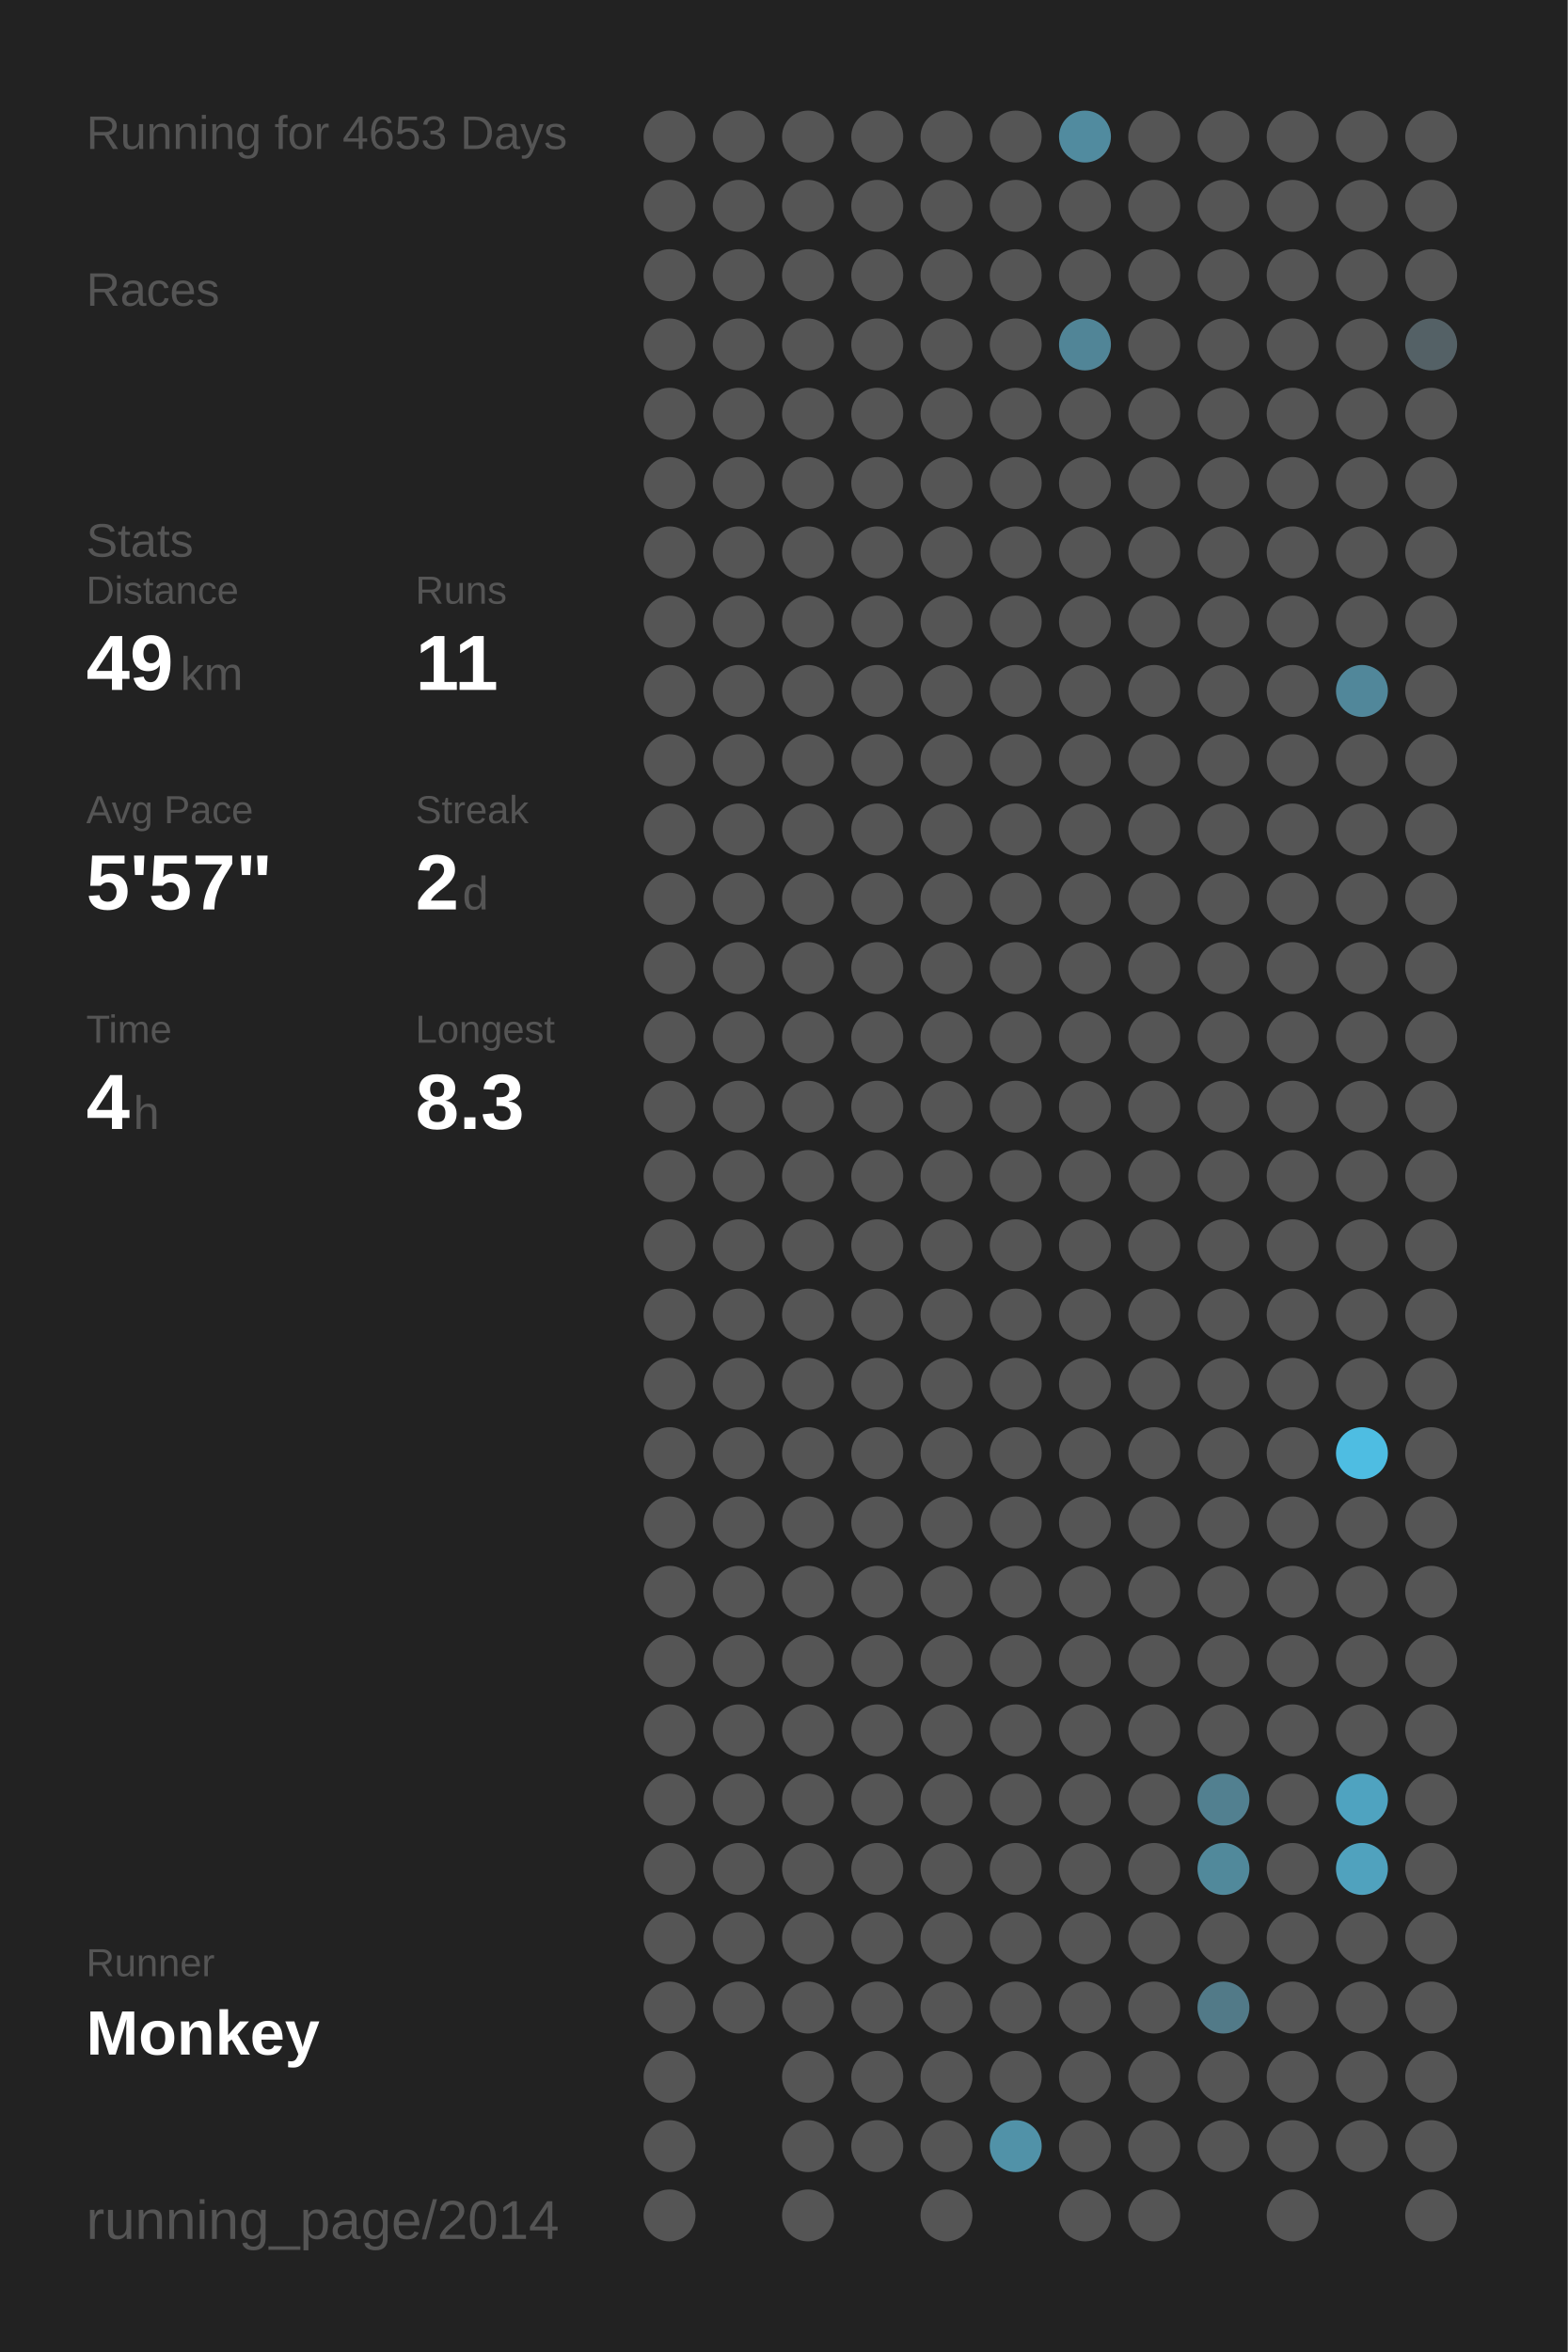
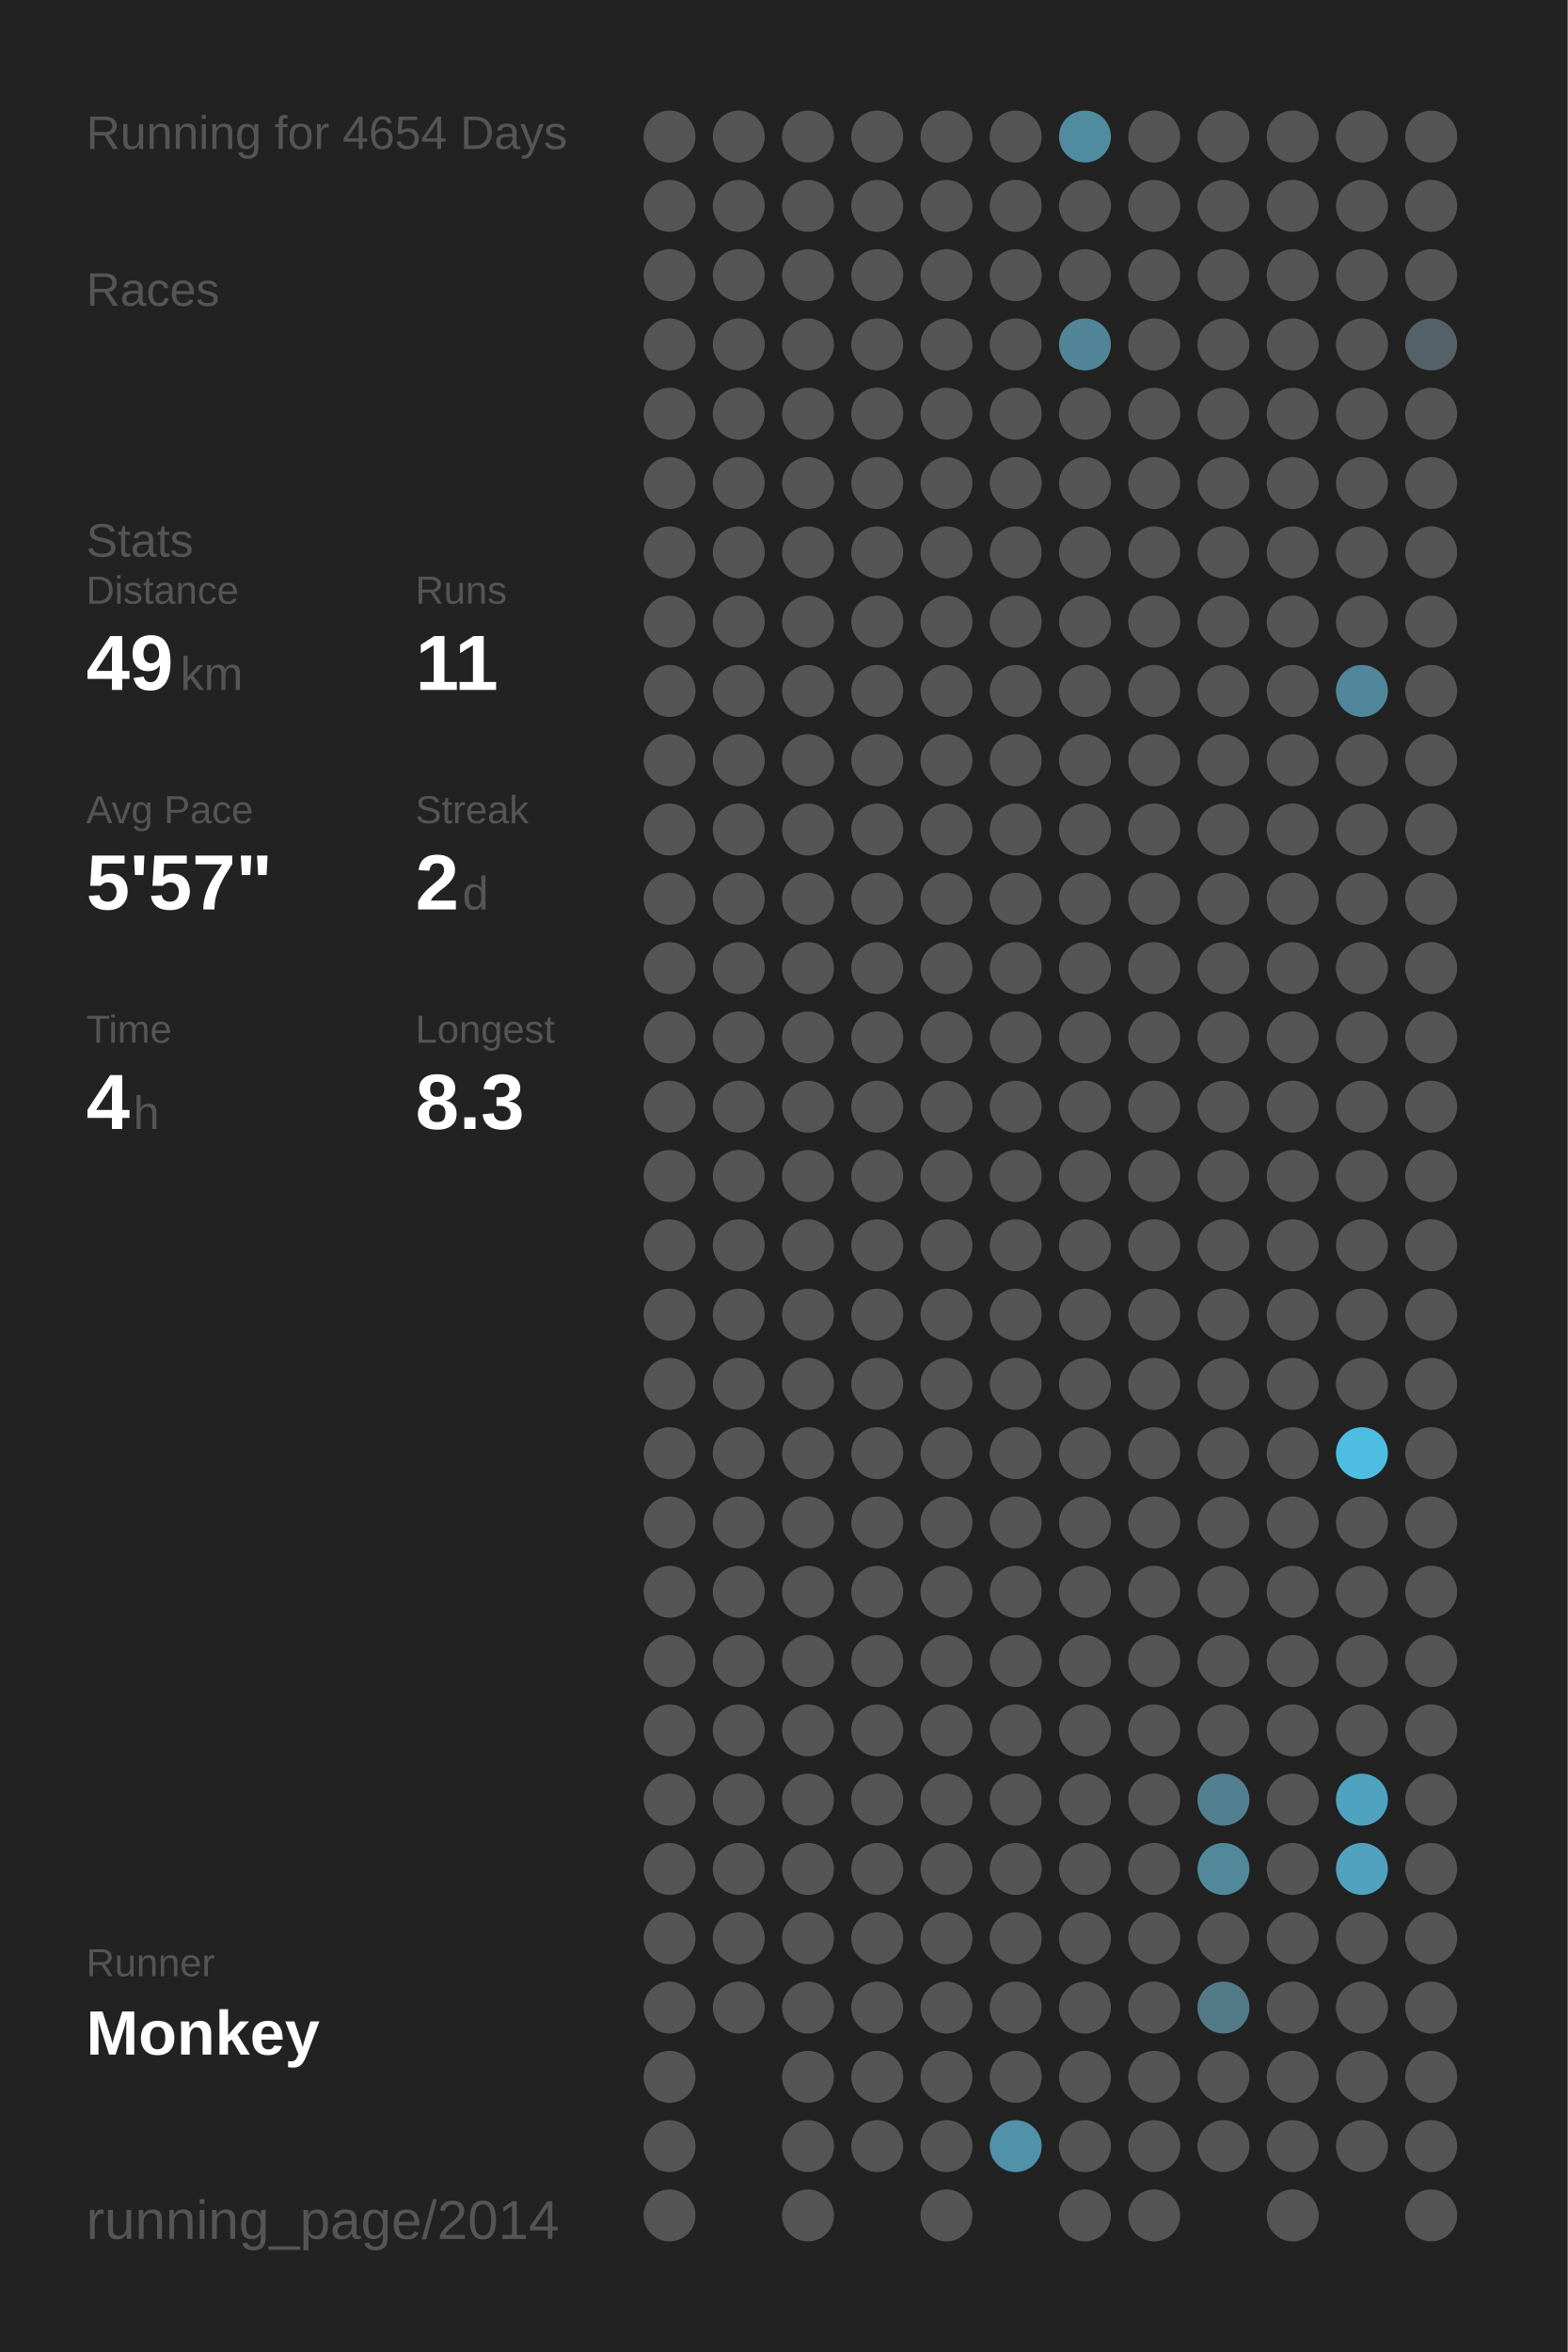
<svg xmlns="http://www.w3.org/2000/svg" baseProfile="full" height="300mm" version="1.1" viewBox="0,0,200,300" width="200mm">
  <defs />
  <rect fill="#222222" height="300" width="200" x="0" y="0" />
-   <text fill="#555555" style="font-size:6px; font-family:Arial;" x="11" y="19">Running for 4653 Days</text>
+   <text fill="#555555" style="font-size:6px; font-family:Arial;" x="11" y="19">Running for 4654 Days</text>
  <text fill="#555555" style="font-size:6px; font-family:Arial;" x="11" y="39">Races</text>
  <text fill="#555555" style="font-size:6px; font-family:Arial;" x="11" y="71">Stats</text>
  <text fill="#555555" style="font-size:5px; font-family:Arial;" x="11" y="77">Distance</text>
  <text fill="#FFFFFF" style="font-size:10px; font-family:Arial; font-weight:bold;" x="11" y="88">49</text>
  <text fill="#555555" style="font-size:6px; font-family:Arial;" x="23" y="88">km</text>
  <text fill="#555555" style="font-size:5px; font-family:Arial;" x="53" y="77">Runs</text>
  <text fill="#FFFFFF" style="font-size:10px; font-family:Arial; font-weight:bold;" x="53" y="88">11</text>
  <text fill="#555555" style="font-size:5px; font-family:Arial;" x="11" y="105">Avg Pace</text>
  <text fill="#FFFFFF" style="font-size:10px; font-family:Arial; font-weight:bold;" x="11" y="116">5'57"</text>
  <text fill="#555555" style="font-size:5px; font-family:Arial;" x="53" y="105">Streak</text>
  <text fill="#FFFFFF" style="font-size:10px; font-family:Arial; font-weight:bold;" x="53" y="116">2</text>
  <text fill="#555555" style="font-size:6px; font-family:Arial;" x="59" y="116">d</text>
  <text fill="#555555" style="font-size:5px; font-family:Arial;" x="11" y="133">Time</text>
  <text fill="#FFFFFF" style="font-size:10px; font-family:Arial; font-weight:bold;" x="11" y="144">4</text>
  <text fill="#555555" style="font-size:6px; font-family:Arial;" x="17" y="144">h</text>
  <text fill="#555555" style="font-size:5px; font-family:Arial;" x="53" y="133">Longest</text>
  <text fill="#FFFFFF" style="font-size:10px; font-family:Arial; font-weight:bold;" x="53" y="144">8.3</text>
  <text fill="#555555" style="font-size:5px; font-family:Arial;" x="11" y="252.065">Runner</text>
  <text fill="#FFFFFF" style="font-size:8px; font-family:Arial; font-weight:bold;" x="11" y="262.065">Monkey</text>
  <text fill="#555555" style="font-size:7px; font-family:Arial;" x="11" y="285.581">running_page/2014</text>
  <circle cx="85.417" cy="17.419" fill="#555555" r="3.312" />
  <circle cx="85.417" cy="26.258" fill="#555555" r="3.312" />
  <circle cx="85.417" cy="35.097" fill="#555555" r="3.312" />
  <circle cx="85.417" cy="43.935" fill="#555555" r="3.312" />
  <circle cx="85.417" cy="52.774" fill="#555555" r="3.312" />
  <circle cx="85.417" cy="61.613" fill="#555555" r="3.312" />
  <circle cx="85.417" cy="70.452" fill="#555555" r="3.312" />
  <circle cx="85.417" cy="79.29" fill="#555555" r="3.312" />
  <circle cx="85.417" cy="88.129" fill="#555555" r="3.312" />
  <circle cx="85.417" cy="96.968" fill="#555555" r="3.312" />
  <circle cx="85.417" cy="105.806" fill="#555555" r="3.312" />
  <circle cx="85.417" cy="114.645" fill="#555555" r="3.312" />
  <circle cx="85.417" cy="123.484" fill="#555555" r="3.312" />
  <circle cx="85.417" cy="132.323" fill="#555555" r="3.312" />
  <circle cx="85.417" cy="141.161" fill="#555555" r="3.312" />
  <circle cx="85.417" cy="150" fill="#555555" r="3.312" />
  <circle cx="85.417" cy="158.839" fill="#555555" r="3.312" />
  <circle cx="85.417" cy="167.677" fill="#555555" r="3.312" />
  <circle cx="85.417" cy="176.516" fill="#555555" r="3.312" />
  <circle cx="85.417" cy="185.355" fill="#555555" r="3.312" />
  <circle cx="85.417" cy="194.194" fill="#555555" r="3.312" />
  <circle cx="85.417" cy="203.032" fill="#555555" r="3.312" />
  <circle cx="85.417" cy="211.871" fill="#555555" r="3.312" />
  <circle cx="85.417" cy="220.71" fill="#555555" r="3.312" />
  <circle cx="85.417" cy="229.548" fill="#555555" r="3.312" />
  <circle cx="85.417" cy="238.387" fill="#555555" r="3.312" />
  <circle cx="85.417" cy="247.226" fill="#555555" r="3.312" />
  <circle cx="85.417" cy="256.065" fill="#555555" r="3.312" />
  <circle cx="85.417" cy="264.903" fill="#555555" r="3.312" />
  <circle cx="85.417" cy="273.742" fill="#555555" r="3.312" />
  <circle cx="85.417" cy="282.581" fill="#555555" r="3.312" />
  <circle cx="94.25" cy="17.419" fill="#555555" r="3.312" />
  <circle cx="94.25" cy="26.258" fill="#555555" r="3.312" />
  <circle cx="94.25" cy="35.097" fill="#555555" r="3.312" />
  <circle cx="94.25" cy="43.935" fill="#555555" r="3.312" />
  <circle cx="94.25" cy="52.774" fill="#555555" r="3.312" />
  <circle cx="94.25" cy="61.613" fill="#555555" r="3.312" />
  <circle cx="94.25" cy="70.452" fill="#555555" r="3.312" />
  <circle cx="94.25" cy="79.29" fill="#555555" r="3.312" />
  <circle cx="94.25" cy="88.129" fill="#555555" r="3.312" />
  <circle cx="94.25" cy="96.968" fill="#555555" r="3.312" />
  <circle cx="94.25" cy="105.806" fill="#555555" r="3.312" />
  <circle cx="94.25" cy="114.645" fill="#555555" r="3.312" />
  <circle cx="94.25" cy="123.484" fill="#555555" r="3.312" />
  <circle cx="94.25" cy="132.323" fill="#555555" r="3.312" />
  <circle cx="94.25" cy="141.161" fill="#555555" r="3.312" />
  <circle cx="94.25" cy="150" fill="#555555" r="3.312" />
  <circle cx="94.25" cy="158.839" fill="#555555" r="3.312" />
  <circle cx="94.25" cy="167.677" fill="#555555" r="3.312" />
  <circle cx="94.25" cy="176.516" fill="#555555" r="3.312" />
  <circle cx="94.25" cy="185.355" fill="#555555" r="3.312" />
  <circle cx="94.25" cy="194.194" fill="#555555" r="3.312" />
  <circle cx="94.25" cy="203.032" fill="#555555" r="3.312" />
  <circle cx="94.25" cy="211.871" fill="#555555" r="3.312" />
  <circle cx="94.25" cy="220.71" fill="#555555" r="3.312" />
  <circle cx="94.25" cy="229.548" fill="#555555" r="3.312" />
  <circle cx="94.25" cy="238.387" fill="#555555" r="3.312" />
  <circle cx="94.25" cy="247.226" fill="#555555" r="3.312" />
  <circle cx="94.25" cy="256.065" fill="#555555" r="3.312" />
  <circle cx="103.083" cy="17.419" fill="#555555" r="3.312" />
  <circle cx="103.083" cy="26.258" fill="#555555" r="3.312" />
  <circle cx="103.083" cy="35.097" fill="#555555" r="3.312" />
  <circle cx="103.083" cy="43.935" fill="#555555" r="3.312" />
  <circle cx="103.083" cy="52.774" fill="#555555" r="3.312" />
  <circle cx="103.083" cy="61.613" fill="#555555" r="3.312" />
  <circle cx="103.083" cy="70.452" fill="#555555" r="3.312" />
  <circle cx="103.083" cy="79.29" fill="#555555" r="3.312" />
  <circle cx="103.083" cy="88.129" fill="#555555" r="3.312" />
  <circle cx="103.083" cy="96.968" fill="#555555" r="3.312" />
  <circle cx="103.083" cy="105.806" fill="#555555" r="3.312" />
  <circle cx="103.083" cy="114.645" fill="#555555" r="3.312" />
  <circle cx="103.083" cy="123.484" fill="#555555" r="3.312" />
  <circle cx="103.083" cy="132.323" fill="#555555" r="3.312" />
  <circle cx="103.083" cy="141.161" fill="#555555" r="3.312" />
  <circle cx="103.083" cy="150" fill="#555555" r="3.312" />
  <circle cx="103.083" cy="158.839" fill="#555555" r="3.312" />
  <circle cx="103.083" cy="167.677" fill="#555555" r="3.312" />
  <circle cx="103.083" cy="176.516" fill="#555555" r="3.312" />
  <circle cx="103.083" cy="185.355" fill="#555555" r="3.312" />
  <circle cx="103.083" cy="194.194" fill="#555555" r="3.312" />
  <circle cx="103.083" cy="203.032" fill="#555555" r="3.312" />
  <circle cx="103.083" cy="211.871" fill="#555555" r="3.312" />
  <circle cx="103.083" cy="220.71" fill="#555555" r="3.312" />
  <circle cx="103.083" cy="229.548" fill="#555555" r="3.312" />
  <circle cx="103.083" cy="238.387" fill="#555555" r="3.312" />
  <circle cx="103.083" cy="247.226" fill="#555555" r="3.312" />
  <circle cx="103.083" cy="256.065" fill="#555555" r="3.312" />
  <circle cx="103.083" cy="264.903" fill="#555555" r="3.312" />
  <circle cx="103.083" cy="273.742" fill="#555555" r="3.312" />
  <circle cx="103.083" cy="282.581" fill="#555555" r="3.312" />
  <circle cx="111.917" cy="17.419" fill="#555555" r="3.312" />
  <circle cx="111.917" cy="26.258" fill="#555555" r="3.312" />
  <circle cx="111.917" cy="35.097" fill="#555555" r="3.312" />
  <circle cx="111.917" cy="43.935" fill="#555555" r="3.312" />
  <circle cx="111.917" cy="52.774" fill="#555555" r="3.312" />
  <circle cx="111.917" cy="61.613" fill="#555555" r="3.312" />
  <circle cx="111.917" cy="70.452" fill="#555555" r="3.312" />
  <circle cx="111.917" cy="79.29" fill="#555555" r="3.312" />
  <circle cx="111.917" cy="88.129" fill="#555555" r="3.312" />
  <circle cx="111.917" cy="96.968" fill="#555555" r="3.312" />
  <circle cx="111.917" cy="105.806" fill="#555555" r="3.312" />
  <circle cx="111.917" cy="114.645" fill="#555555" r="3.312" />
  <circle cx="111.917" cy="123.484" fill="#555555" r="3.312" />
  <circle cx="111.917" cy="132.323" fill="#555555" r="3.312" />
  <circle cx="111.917" cy="141.161" fill="#555555" r="3.312" />
  <circle cx="111.917" cy="150" fill="#555555" r="3.312" />
  <circle cx="111.917" cy="158.839" fill="#555555" r="3.312" />
  <circle cx="111.917" cy="167.677" fill="#555555" r="3.312" />
  <circle cx="111.917" cy="176.516" fill="#555555" r="3.312" />
  <circle cx="111.917" cy="185.355" fill="#555555" r="3.312" />
  <circle cx="111.917" cy="194.194" fill="#555555" r="3.312" />
  <circle cx="111.917" cy="203.032" fill="#555555" r="3.312" />
  <circle cx="111.917" cy="211.871" fill="#555555" r="3.312" />
  <circle cx="111.917" cy="220.71" fill="#555555" r="3.312" />
  <circle cx="111.917" cy="229.548" fill="#555555" r="3.312" />
  <circle cx="111.917" cy="238.387" fill="#555555" r="3.312" />
  <circle cx="111.917" cy="247.226" fill="#555555" r="3.312" />
  <circle cx="111.917" cy="256.065" fill="#555555" r="3.312" />
  <circle cx="111.917" cy="264.903" fill="#555555" r="3.312" />
  <circle cx="111.917" cy="273.742" fill="#555555" r="3.312" />
  <circle cx="120.75" cy="17.419" fill="#555555" r="3.312" />
  <circle cx="120.75" cy="26.258" fill="#555555" r="3.312" />
  <circle cx="120.75" cy="35.097" fill="#555555" r="3.312" />
  <circle cx="120.75" cy="43.935" fill="#555555" r="3.312" />
  <circle cx="120.75" cy="52.774" fill="#555555" r="3.312" />
  <circle cx="120.75" cy="61.613" fill="#555555" r="3.312" />
  <circle cx="120.75" cy="70.452" fill="#555555" r="3.312" />
  <circle cx="120.75" cy="79.29" fill="#555555" r="3.312" />
  <circle cx="120.75" cy="88.129" fill="#555555" r="3.312" />
  <circle cx="120.75" cy="96.968" fill="#555555" r="3.312" />
  <circle cx="120.75" cy="105.806" fill="#555555" r="3.312" />
  <circle cx="120.75" cy="114.645" fill="#555555" r="3.312" />
  <circle cx="120.75" cy="123.484" fill="#555555" r="3.312" />
  <circle cx="120.75" cy="132.323" fill="#555555" r="3.312" />
  <circle cx="120.75" cy="141.161" fill="#555555" r="3.312" />
  <circle cx="120.75" cy="150" fill="#555555" r="3.312" />
  <circle cx="120.75" cy="158.839" fill="#555555" r="3.312" />
  <circle cx="120.75" cy="167.677" fill="#555555" r="3.312" />
  <circle cx="120.75" cy="176.516" fill="#555555" r="3.312" />
  <circle cx="120.75" cy="185.355" fill="#555555" r="3.312" />
  <circle cx="120.75" cy="194.194" fill="#555555" r="3.312" />
  <circle cx="120.75" cy="203.032" fill="#555555" r="3.312" />
  <circle cx="120.75" cy="211.871" fill="#555555" r="3.312" />
  <circle cx="120.75" cy="220.71" fill="#555555" r="3.312" />
  <circle cx="120.75" cy="229.548" fill="#555555" r="3.312" />
  <circle cx="120.75" cy="238.387" fill="#555555" r="3.312" />
  <circle cx="120.75" cy="247.226" fill="#555555" r="3.312" />
  <circle cx="120.75" cy="256.065" fill="#555555" r="3.312" />
  <circle cx="120.75" cy="264.903" fill="#555555" r="3.312" />
  <circle cx="120.75" cy="273.742" fill="#555555" r="3.312" />
  <circle cx="120.75" cy="282.581" fill="#555555" r="3.312" />
  <circle cx="129.583" cy="17.419" fill="#555555" r="3.312" />
  <circle cx="129.583" cy="26.258" fill="#555555" r="3.312" />
  <circle cx="129.583" cy="35.097" fill="#555555" r="3.312" />
  <circle cx="129.583" cy="43.935" fill="#555555" r="3.312" />
  <circle cx="129.583" cy="52.774" fill="#555555" r="3.312" />
  <circle cx="129.583" cy="61.613" fill="#555555" r="3.312" />
  <circle cx="129.583" cy="70.452" fill="#555555" r="3.312" />
  <circle cx="129.583" cy="79.29" fill="#555555" r="3.312" />
  <circle cx="129.583" cy="88.129" fill="#555555" r="3.312" />
  <circle cx="129.583" cy="96.968" fill="#555555" r="3.312" />
  <circle cx="129.583" cy="105.806" fill="#555555" r="3.312" />
  <circle cx="129.583" cy="114.645" fill="#555555" r="3.312" />
  <circle cx="129.583" cy="123.484" fill="#555555" r="3.312" />
  <circle cx="129.583" cy="132.323" fill="#555555" r="3.312" />
  <circle cx="129.583" cy="141.161" fill="#555555" r="3.312" />
  <circle cx="129.583" cy="150" fill="#555555" r="3.312" />
  <circle cx="129.583" cy="158.839" fill="#555555" r="3.312" />
  <circle cx="129.583" cy="167.677" fill="#555555" r="3.312" />
  <circle cx="129.583" cy="176.516" fill="#555555" r="3.312" />
  <circle cx="129.583" cy="185.355" fill="#555555" r="3.312" />
  <circle cx="129.583" cy="194.194" fill="#555555" r="3.312" />
  <circle cx="129.583" cy="203.032" fill="#555555" r="3.312" />
  <circle cx="129.583" cy="211.871" fill="#555555" r="3.312" />
  <circle cx="129.583" cy="220.71" fill="#555555" r="3.312" />
  <circle cx="129.583" cy="229.548" fill="#555555" r="3.312" />
  <circle cx="129.583" cy="238.387" fill="#555555" r="3.312" />
  <circle cx="129.583" cy="247.226" fill="#555555" r="3.312" />
  <circle cx="129.583" cy="256.065" fill="#555555" r="3.312" />
  <circle cx="129.583" cy="264.903" fill="#555555" r="3.312" />
  <circle cx="129.583" cy="273.742" fill="#5192a8" r="3.312" />
  <circle cx="138.417" cy="17.419" fill="#518b9f" r="3.312" />
  <circle cx="138.417" cy="26.258" fill="#555555" r="3.312" />
  <circle cx="138.417" cy="35.097" fill="#555555" r="3.312" />
  <circle cx="138.417" cy="43.935" fill="#518597" r="3.312" />
  <circle cx="138.417" cy="52.774" fill="#555555" r="3.312" />
  <circle cx="138.417" cy="61.613" fill="#555555" r="3.312" />
  <circle cx="138.417" cy="70.452" fill="#555555" r="3.312" />
  <circle cx="138.417" cy="79.29" fill="#555555" r="3.312" />
  <circle cx="138.417" cy="88.129" fill="#555555" r="3.312" />
  <circle cx="138.417" cy="96.968" fill="#555555" r="3.312" />
  <circle cx="138.417" cy="105.806" fill="#555555" r="3.312" />
  <circle cx="138.417" cy="114.645" fill="#555555" r="3.312" />
  <circle cx="138.417" cy="123.484" fill="#555555" r="3.312" />
  <circle cx="138.417" cy="132.323" fill="#555555" r="3.312" />
  <circle cx="138.417" cy="141.161" fill="#555555" r="3.312" />
  <circle cx="138.417" cy="150" fill="#555555" r="3.312" />
  <circle cx="138.417" cy="158.839" fill="#555555" r="3.312" />
  <circle cx="138.417" cy="167.677" fill="#555555" r="3.312" />
  <circle cx="138.417" cy="176.516" fill="#555555" r="3.312" />
  <circle cx="138.417" cy="185.355" fill="#555555" r="3.312" />
  <circle cx="138.417" cy="194.194" fill="#555555" r="3.312" />
  <circle cx="138.417" cy="203.032" fill="#555555" r="3.312" />
  <circle cx="138.417" cy="211.871" fill="#555555" r="3.312" />
  <circle cx="138.417" cy="220.71" fill="#555555" r="3.312" />
  <circle cx="138.417" cy="229.548" fill="#555555" r="3.312" />
  <circle cx="138.417" cy="238.387" fill="#555555" r="3.312" />
  <circle cx="138.417" cy="247.226" fill="#555555" r="3.312" />
  <circle cx="138.417" cy="256.065" fill="#555555" r="3.312" />
  <circle cx="138.417" cy="264.903" fill="#555555" r="3.312" />
  <circle cx="138.417" cy="273.742" fill="#555555" r="3.312" />
  <circle cx="138.417" cy="282.581" fill="#555555" r="3.312" />
  <circle cx="147.25" cy="17.419" fill="#555555" r="3.312" />
  <circle cx="147.25" cy="26.258" fill="#555555" r="3.312" />
  <circle cx="147.25" cy="35.097" fill="#555555" r="3.312" />
  <circle cx="147.25" cy="43.935" fill="#555555" r="3.312" />
  <circle cx="147.25" cy="52.774" fill="#555555" r="3.312" />
  <circle cx="147.25" cy="61.613" fill="#555555" r="3.312" />
  <circle cx="147.25" cy="70.452" fill="#555555" r="3.312" />
  <circle cx="147.25" cy="79.29" fill="#555555" r="3.312" />
  <circle cx="147.25" cy="88.129" fill="#555555" r="3.312" />
  <circle cx="147.25" cy="96.968" fill="#555555" r="3.312" />
  <circle cx="147.25" cy="105.806" fill="#555555" r="3.312" />
  <circle cx="147.25" cy="114.645" fill="#555555" r="3.312" />
  <circle cx="147.25" cy="123.484" fill="#555555" r="3.312" />
  <circle cx="147.25" cy="132.323" fill="#555555" r="3.312" />
  <circle cx="147.25" cy="141.161" fill="#555555" r="3.312" />
  <circle cx="147.25" cy="150" fill="#555555" r="3.312" />
  <circle cx="147.25" cy="158.839" fill="#555555" r="3.312" />
  <circle cx="147.25" cy="167.677" fill="#555555" r="3.312" />
  <circle cx="147.25" cy="176.516" fill="#555555" r="3.312" />
  <circle cx="147.25" cy="185.355" fill="#555555" r="3.312" />
  <circle cx="147.25" cy="194.194" fill="#555555" r="3.312" />
  <circle cx="147.25" cy="203.032" fill="#555555" r="3.312" />
  <circle cx="147.25" cy="211.871" fill="#555555" r="3.312" />
  <circle cx="147.25" cy="220.71" fill="#555555" r="3.312" />
  <circle cx="147.25" cy="229.548" fill="#555555" r="3.312" />
  <circle cx="147.25" cy="238.387" fill="#555555" r="3.312" />
  <circle cx="147.25" cy="247.226" fill="#555555" r="3.312" />
  <circle cx="147.25" cy="256.065" fill="#555555" r="3.312" />
  <circle cx="147.25" cy="264.903" fill="#555555" r="3.312" />
  <circle cx="147.25" cy="273.742" fill="#555555" r="3.312" />
  <circle cx="147.25" cy="282.581" fill="#555555" r="3.312" />
  <circle cx="156.083" cy="17.419" fill="#555555" r="3.312" />
  <circle cx="156.083" cy="26.258" fill="#555555" r="3.312" />
  <circle cx="156.083" cy="35.097" fill="#555555" r="3.312" />
  <circle cx="156.083" cy="43.935" fill="#555555" r="3.312" />
  <circle cx="156.083" cy="52.774" fill="#555555" r="3.312" />
  <circle cx="156.083" cy="61.613" fill="#555555" r="3.312" />
  <circle cx="156.083" cy="70.452" fill="#555555" r="3.312" />
  <circle cx="156.083" cy="79.29" fill="#555555" r="3.312" />
  <circle cx="156.083" cy="88.129" fill="#555555" r="3.312" />
  <circle cx="156.083" cy="96.968" fill="#555555" r="3.312" />
  <circle cx="156.083" cy="105.806" fill="#555555" r="3.312" />
  <circle cx="156.083" cy="114.645" fill="#555555" r="3.312" />
  <circle cx="156.083" cy="123.484" fill="#555555" r="3.312" />
  <circle cx="156.083" cy="132.323" fill="#555555" r="3.312" />
  <circle cx="156.083" cy="141.161" fill="#555555" r="3.312" />
  <circle cx="156.083" cy="150" fill="#555555" r="3.312" />
  <circle cx="156.083" cy="158.839" fill="#555555" r="3.312" />
  <circle cx="156.083" cy="167.677" fill="#555555" r="3.312" />
  <circle cx="156.083" cy="176.516" fill="#555555" r="3.312" />
  <circle cx="156.083" cy="185.355" fill="#555555" r="3.312" />
  <circle cx="156.083" cy="194.194" fill="#555555" r="3.312" />
  <circle cx="156.083" cy="203.032" fill="#555555" r="3.312" />
  <circle cx="156.083" cy="211.871" fill="#555555" r="3.312" />
  <circle cx="156.083" cy="220.71" fill="#555555" r="3.312" />
  <circle cx="156.083" cy="229.548" fill="#528090" r="3.312" />
  <circle cx="156.083" cy="238.387" fill="#51899b" r="3.312" />
  <circle cx="156.083" cy="247.226" fill="#555555" r="3.312" />
  <circle cx="156.083" cy="256.065" fill="#527a88" r="3.312" />
  <circle cx="156.083" cy="264.903" fill="#555555" r="3.312" />
  <circle cx="156.083" cy="273.742" fill="#555555" r="3.312" />
  <circle cx="164.917" cy="17.419" fill="#555555" r="3.312" />
  <circle cx="164.917" cy="26.258" fill="#555555" r="3.312" />
  <circle cx="164.917" cy="35.097" fill="#555555" r="3.312" />
  <circle cx="164.917" cy="43.935" fill="#555555" r="3.312" />
  <circle cx="164.917" cy="52.774" fill="#555555" r="3.312" />
  <circle cx="164.917" cy="61.613" fill="#555555" r="3.312" />
  <circle cx="164.917" cy="70.452" fill="#555555" r="3.312" />
  <circle cx="164.917" cy="79.29" fill="#555555" r="3.312" />
  <circle cx="164.917" cy="88.129" fill="#555555" r="3.312" />
  <circle cx="164.917" cy="96.968" fill="#555555" r="3.312" />
  <circle cx="164.917" cy="105.806" fill="#555555" r="3.312" />
  <circle cx="164.917" cy="114.645" fill="#555555" r="3.312" />
  <circle cx="164.917" cy="123.484" fill="#555555" r="3.312" />
  <circle cx="164.917" cy="132.323" fill="#555555" r="3.312" />
  <circle cx="164.917" cy="141.161" fill="#555555" r="3.312" />
  <circle cx="164.917" cy="150" fill="#555555" r="3.312" />
  <circle cx="164.917" cy="158.839" fill="#555555" r="3.312" />
  <circle cx="164.917" cy="167.677" fill="#555555" r="3.312" />
  <circle cx="164.917" cy="176.516" fill="#555555" r="3.312" />
  <circle cx="164.917" cy="185.355" fill="#555555" r="3.312" />
  <circle cx="164.917" cy="194.194" fill="#555555" r="3.312" />
  <circle cx="164.917" cy="203.032" fill="#555555" r="3.312" />
  <circle cx="164.917" cy="211.871" fill="#555555" r="3.312" />
  <circle cx="164.917" cy="220.71" fill="#555555" r="3.312" />
  <circle cx="164.917" cy="229.548" fill="#555555" r="3.312" />
  <circle cx="164.917" cy="238.387" fill="#555555" r="3.312" />
  <circle cx="164.917" cy="247.226" fill="#555555" r="3.312" />
  <circle cx="164.917" cy="256.065" fill="#555555" r="3.312" />
  <circle cx="164.917" cy="264.903" fill="#555555" r="3.312" />
  <circle cx="164.917" cy="273.742" fill="#555555" r="3.312" />
  <circle cx="164.917" cy="282.581" fill="#555555" r="3.312" />
  <circle cx="173.75" cy="17.419" fill="#555555" r="3.312" />
  <circle cx="173.75" cy="26.258" fill="#555555" r="3.312" />
  <circle cx="173.75" cy="35.097" fill="#555555" r="3.312" />
  <circle cx="173.75" cy="43.935" fill="#555555" r="3.312" />
  <circle cx="173.75" cy="52.774" fill="#555555" r="3.312" />
  <circle cx="173.75" cy="61.613" fill="#555555" r="3.312" />
  <circle cx="173.75" cy="70.452" fill="#555555" r="3.312" />
  <circle cx="173.75" cy="79.29" fill="#555555" r="3.312" />
  <circle cx="173.75" cy="88.129" fill="#51879a" r="3.312" />
  <circle cx="173.75" cy="96.968" fill="#555555" r="3.312" />
  <circle cx="173.75" cy="105.806" fill="#555555" r="3.312" />
  <circle cx="173.75" cy="114.645" fill="#555555" r="3.312" />
  <circle cx="173.75" cy="123.484" fill="#555555" r="3.312" />
  <circle cx="173.75" cy="132.323" fill="#555555" r="3.312" />
  <circle cx="173.75" cy="141.161" fill="#555555" r="3.312" />
  <circle cx="173.75" cy="150" fill="#555555" r="3.312" />
  <circle cx="173.75" cy="158.839" fill="#555555" r="3.312" />
  <circle cx="173.75" cy="167.677" fill="#555555" r="3.312" />
  <circle cx="173.75" cy="176.516" fill="#555555" r="3.312" />
  <circle cx="173.75" cy="185.355" fill="#4ebde2" r="3.312" />
  <circle cx="173.75" cy="194.194" fill="#555555" r="3.312" />
  <circle cx="173.75" cy="203.032" fill="#555555" r="3.312" />
  <circle cx="173.75" cy="211.871" fill="#555555" r="3.312" />
  <circle cx="173.75" cy="220.71" fill="#555555" r="3.312" />
  <circle cx="173.75" cy="229.548" fill="#4fa3c0" r="3.312" />
  <circle cx="173.75" cy="238.387" fill="#50a2be" r="3.312" />
  <circle cx="173.75" cy="247.226" fill="#555555" r="3.312" />
  <circle cx="173.75" cy="256.065" fill="#555555" r="3.312" />
  <circle cx="173.75" cy="264.903" fill="#555555" r="3.312" />
  <circle cx="173.75" cy="273.742" fill="#555555" r="3.312" />
  <circle cx="182.583" cy="17.419" fill="#555555" r="3.312" />
  <circle cx="182.583" cy="26.258" fill="#555555" r="3.312" />
  <circle cx="182.583" cy="35.097" fill="#555555" r="3.312" />
  <circle cx="182.583" cy="43.935" fill="#546166" r="3.312" />
  <circle cx="182.583" cy="52.774" fill="#555555" r="3.312" />
  <circle cx="182.583" cy="61.613" fill="#555555" r="3.312" />
  <circle cx="182.583" cy="70.452" fill="#555555" r="3.312" />
  <circle cx="182.583" cy="79.29" fill="#555555" r="3.312" />
  <circle cx="182.583" cy="88.129" fill="#555555" r="3.312" />
  <circle cx="182.583" cy="96.968" fill="#555555" r="3.312" />
  <circle cx="182.583" cy="105.806" fill="#555555" r="3.312" />
  <circle cx="182.583" cy="114.645" fill="#555555" r="3.312" />
  <circle cx="182.583" cy="123.484" fill="#555555" r="3.312" />
  <circle cx="182.583" cy="132.323" fill="#555555" r="3.312" />
  <circle cx="182.583" cy="141.161" fill="#555555" r="3.312" />
  <circle cx="182.583" cy="150" fill="#555555" r="3.312" />
  <circle cx="182.583" cy="158.839" fill="#555555" r="3.312" />
  <circle cx="182.583" cy="167.677" fill="#555555" r="3.312" />
  <circle cx="182.583" cy="176.516" fill="#555555" r="3.312" />
  <circle cx="182.583" cy="185.355" fill="#555555" r="3.312" />
  <circle cx="182.583" cy="194.194" fill="#555555" r="3.312" />
  <circle cx="182.583" cy="203.032" fill="#555555" r="3.312" />
  <circle cx="182.583" cy="211.871" fill="#555555" r="3.312" />
  <circle cx="182.583" cy="220.71" fill="#555555" r="3.312" />
  <circle cx="182.583" cy="229.548" fill="#555555" r="3.312" />
  <circle cx="182.583" cy="238.387" fill="#555555" r="3.312" />
  <circle cx="182.583" cy="247.226" fill="#555555" r="3.312" />
  <circle cx="182.583" cy="256.065" fill="#555555" r="3.312" />
  <circle cx="182.583" cy="264.903" fill="#555555" r="3.312" />
  <circle cx="182.583" cy="273.742" fill="#555555" r="3.312" />
  <circle cx="182.583" cy="282.581" fill="#555555" r="3.312" />
</svg>
